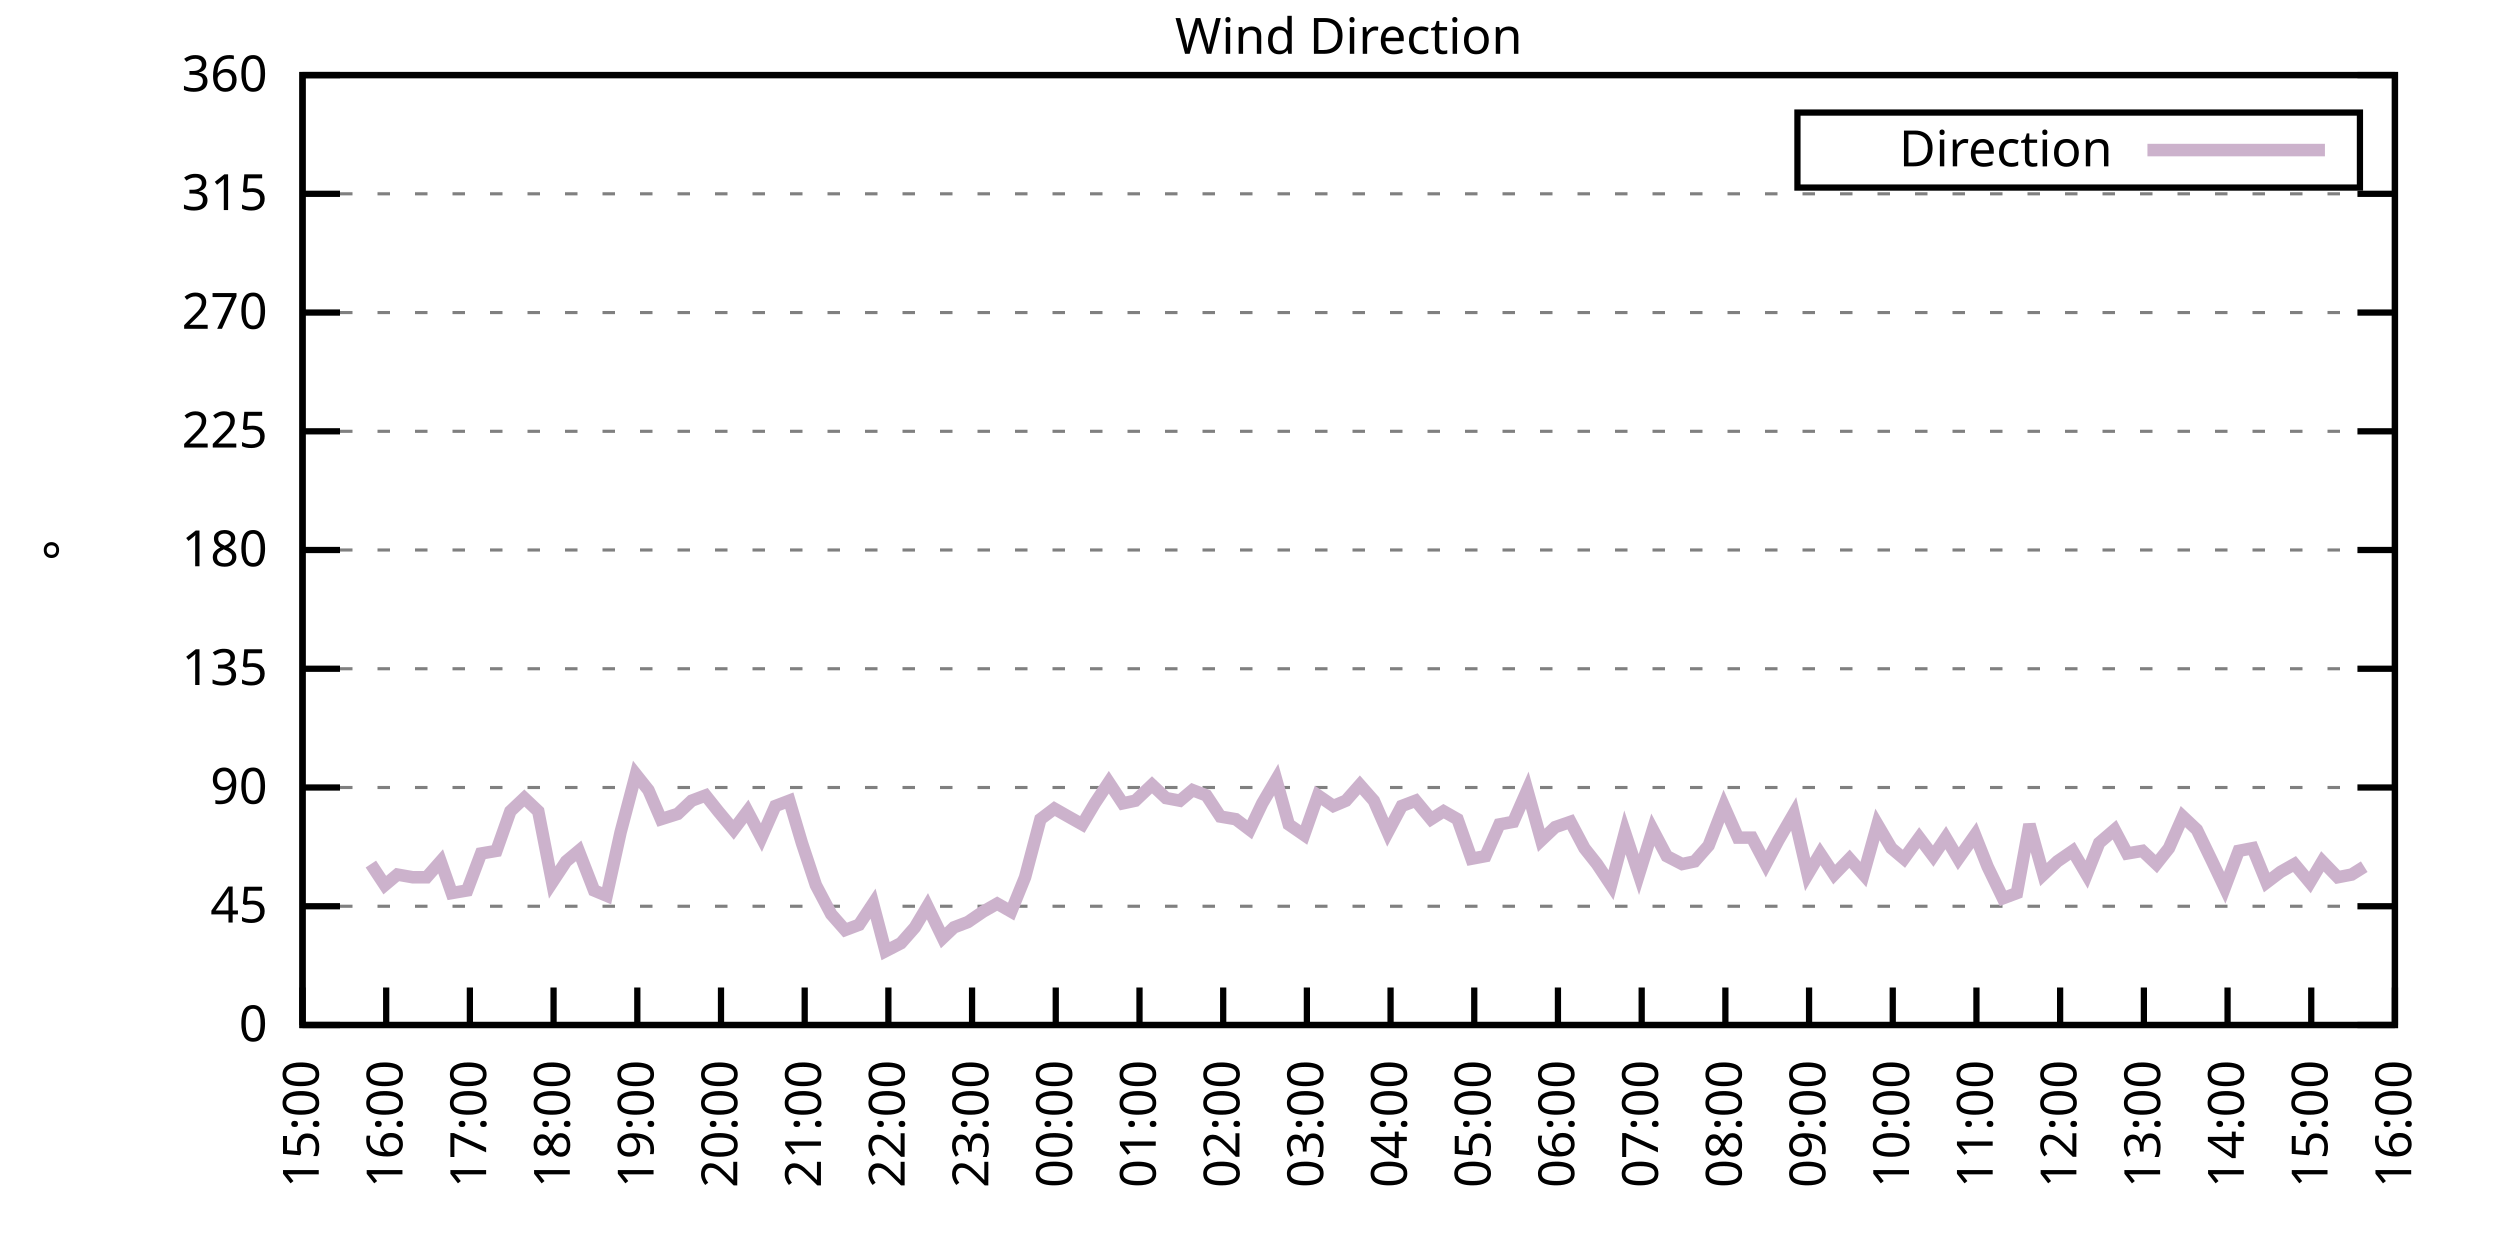
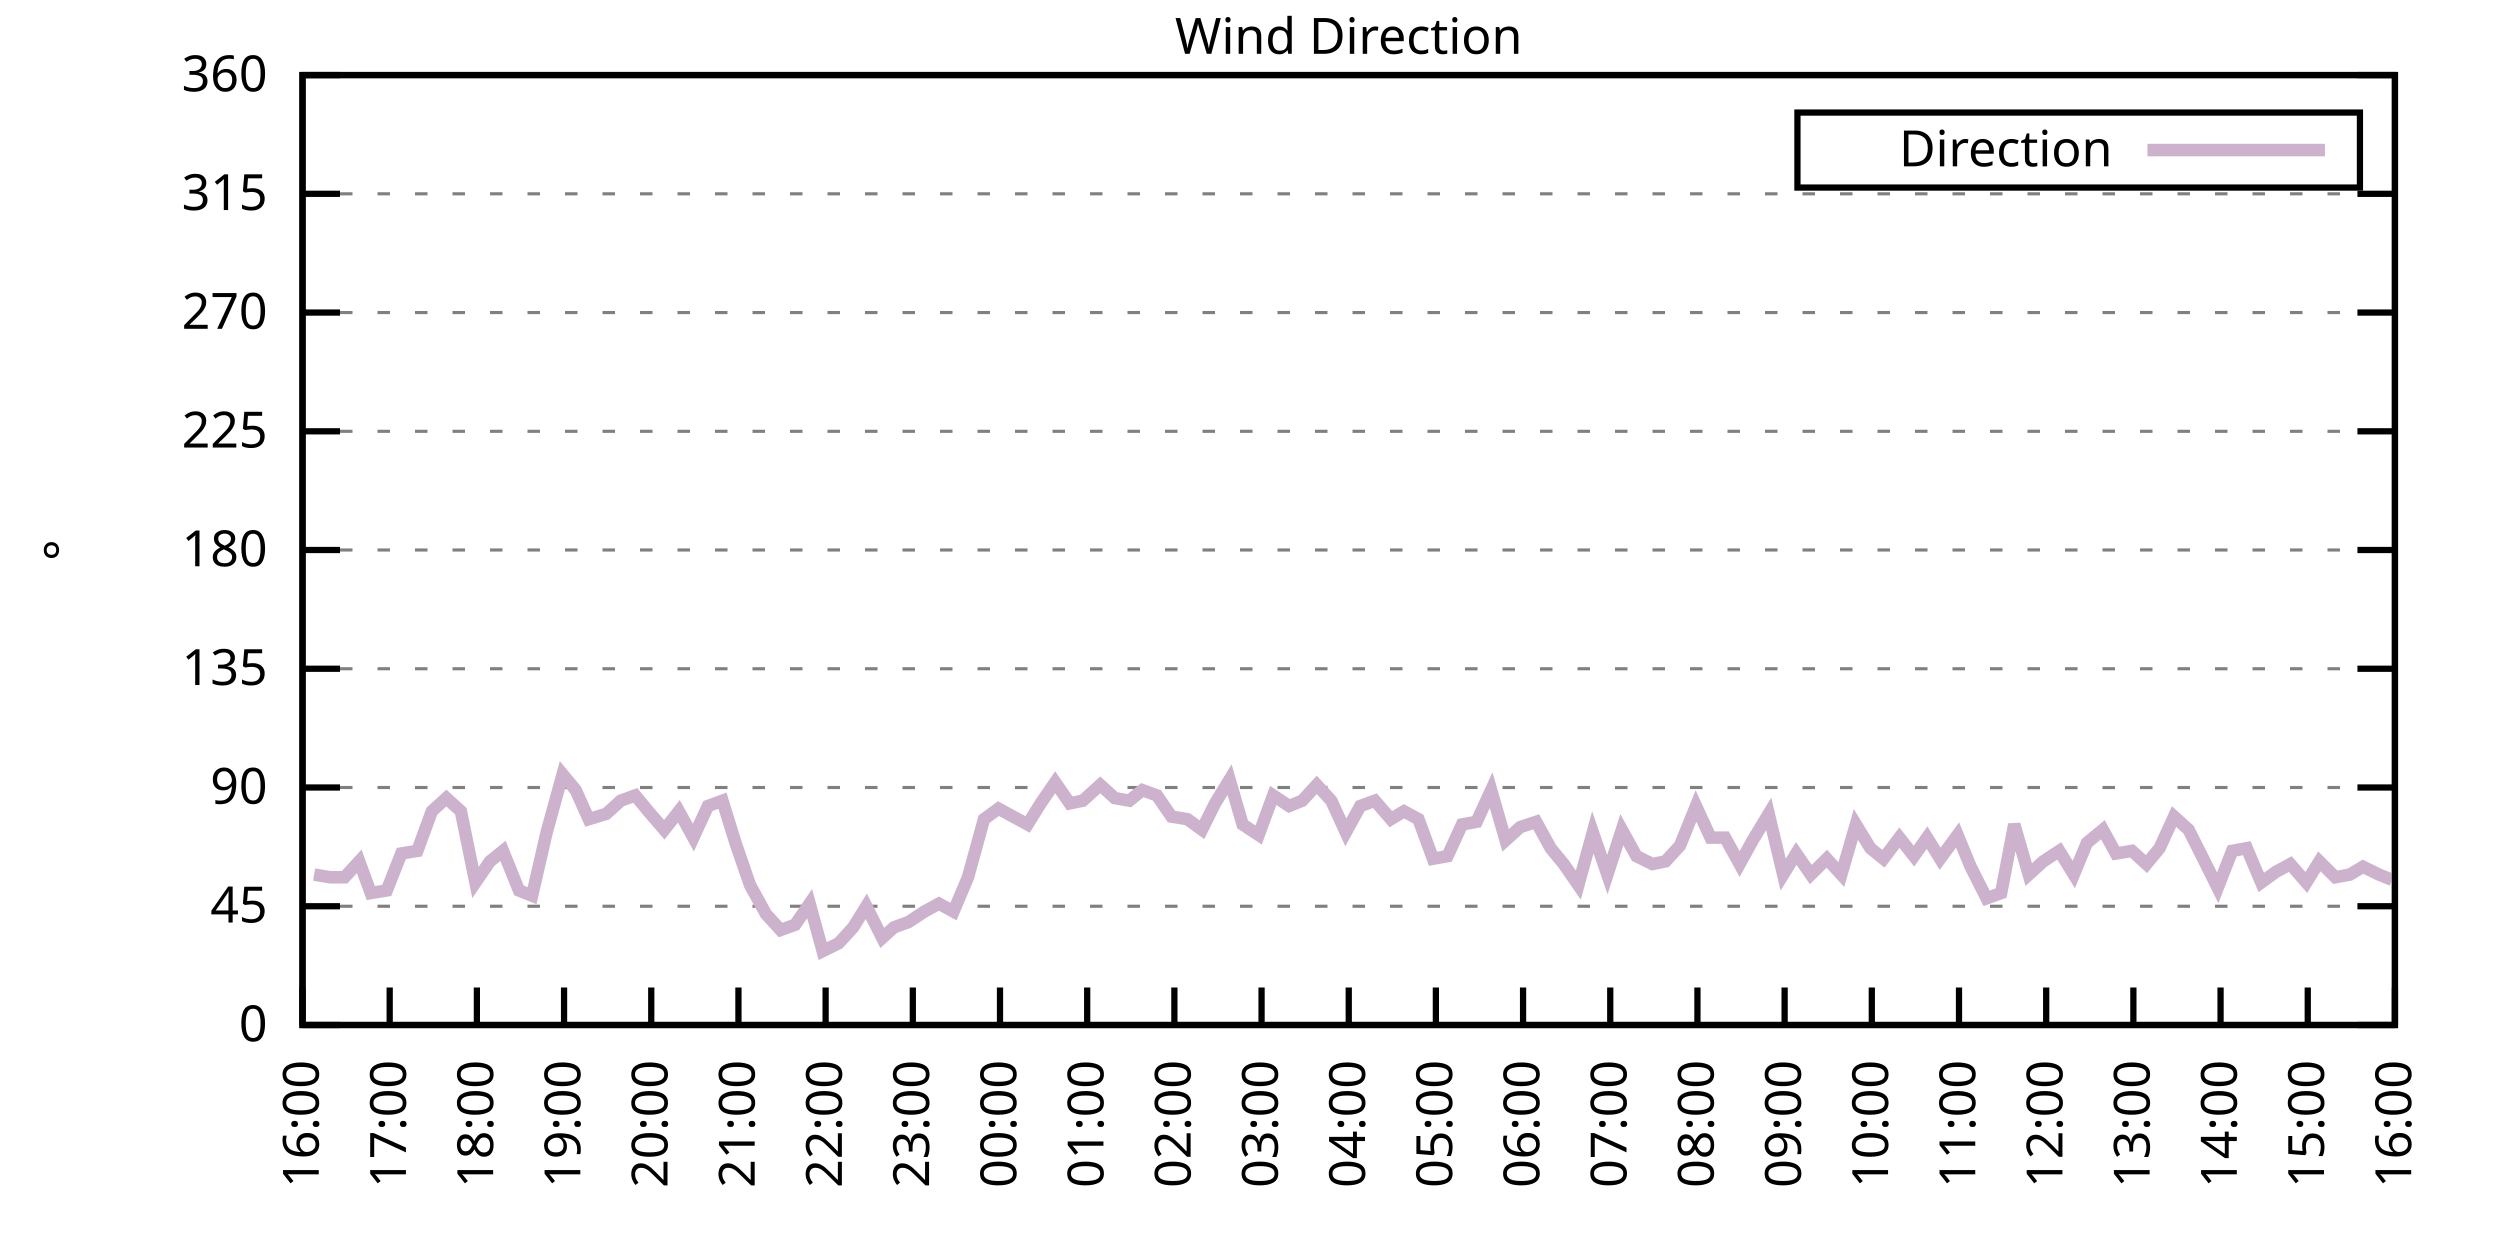
<svg xmlns="http://www.w3.org/2000/svg" xmlns:xlink="http://www.w3.org/1999/xlink" width="400" height="200" viewBox="0 0 400 200">
  <g id="gnuplot_canvas">
    <rect x="0" y="0" width="400" height="200" fill="none" />
    <defs>
      <circle id="gpDot" r="0.5" stroke-width="0.5" stroke="currentColor" />
      <path id="gpPt0" stroke-width="0.333" stroke="currentColor" d="M-1,0 h2 M0,-1 v2" />
      <path id="gpPt1" stroke-width="0.333" stroke="currentColor" d="M-1,-1 L1,1 M1,-1 L-1,1" />
      <path id="gpPt2" stroke-width="0.333" stroke="currentColor" d="M-1,0 L1,0 M0,-1 L0,1 M-1,-1 L1,1 M-1,1 L1,-1" />
      <rect id="gpPt3" stroke-width="0.333" stroke="currentColor" x="-1" y="-1" width="2" height="2" />
      <rect id="gpPt4" stroke-width="0.333" stroke="currentColor" fill="currentColor" x="-1" y="-1" width="2" height="2" />
      <circle id="gpPt5" stroke-width="0.333" stroke="currentColor" cx="0" cy="0" r="1" />
      <use xlink:href="#gpPt5" id="gpPt6" fill="currentColor" stroke="none" />
      <path id="gpPt7" stroke-width="0.333" stroke="currentColor" d="M0,-1.33 L-1.33,0.67 L1.33,0.67 z" />
      <use xlink:href="#gpPt7" id="gpPt8" fill="currentColor" stroke="none" />
      <use xlink:href="#gpPt7" id="gpPt9" stroke="currentColor" transform="rotate(180)" />
      <use xlink:href="#gpPt9" id="gpPt10" fill="currentColor" stroke="none" />
      <use xlink:href="#gpPt3" id="gpPt11" stroke="currentColor" transform="rotate(45)" />
      <use xlink:href="#gpPt11" id="gpPt12" fill="currentColor" stroke="none" />
      <path id="gpPt13" stroke-width="0.333" stroke="currentColor" d="M0,1.330 L1.265,0.411 L0.782,-1.067 L-0.782,-1.076 L-1.265,0.411 z" />
      <use xlink:href="#gpPt13" id="gpPt14" fill="currentColor" stroke="none" />
      <filter id="textbox" filterUnits="objectBoundingBox" x="0" y="0" height="1" width="1">
        <feFlood flood-color="white" flood-opacity="1" result="bgnd" />
        <feComposite in="SourceGraphic" in2="bgnd" operator="atop" />
      </filter>
      <filter id="greybox" filterUnits="objectBoundingBox" x="0" y="0" height="1" width="1">
        <feFlood flood-color="lightgrey" flood-opacity="1" result="grey" />
        <feComposite in="SourceGraphic" in2="grey" operator="atop" />
      </filter>
    </defs>
    <g fill="none" color="white" stroke="currentColor" stroke-width="1.00" stroke-linecap="butt" stroke-linejoin="miter">
</g>
    <g fill="none" color="black" stroke="currentColor" stroke-width="1.00" stroke-linecap="butt" stroke-linejoin="miter">
      <g stroke="none" shape-rendering="crispEdges">
        <polygon fill="rgb(255, 255, 255)" points="48.40,164.00 383.18,164.00 383.18,12.02 48.40,12.02 " />
      </g>
    </g>
    <g fill="none" color="black" stroke="currentColor" stroke-width="1.00" stroke-linecap="butt" stroke-linejoin="miter">
</g>
    <g fill="none" color="black" stroke="black" stroke-width="0.50" stroke-linecap="butt" stroke-linejoin="miter">
</g>
    <g fill="none" color="gray" stroke="currentColor" stroke-width="0.50" stroke-linecap="butt" stroke-linejoin="miter">
      <path stroke="gray" stroke-dasharray="2,4" class="gridline" d="M48.40,164.00 L383.19,164.00  " />
    </g>
    <g fill="none" color="gray" stroke="gray" stroke-width="1.00" stroke-linecap="butt" stroke-linejoin="miter">
</g>
    <g fill="none" color="black" stroke="currentColor" stroke-width="1.00" stroke-linecap="butt" stroke-linejoin="miter">
      <path stroke="black" d="M48.40,164.00 L54.40,164.00 M383.19,164.00 L377.19,164.00  " />
      <g transform="translate(42.80,166.60)" stroke="none" fill="black" font-family="Sans" font-size="8.00" text-anchor="end">
        <text>
          <tspan font-family="Sans"> 0</tspan>
        </text>
      </g>
    </g>
    <g fill="none" color="black" stroke="currentColor" stroke-width="1.00" stroke-linecap="butt" stroke-linejoin="miter">
</g>
    <g fill="none" color="black" stroke="black" stroke-width="0.50" stroke-linecap="butt" stroke-linejoin="miter">
</g>
    <g fill="none" color="gray" stroke="currentColor" stroke-width="0.50" stroke-linecap="butt" stroke-linejoin="miter">
      <path stroke="gray" stroke-dasharray="2,4" class="gridline" d="M48.40,145.00 L383.19,145.00  " />
    </g>
    <g fill="none" color="gray" stroke="gray" stroke-width="1.00" stroke-linecap="butt" stroke-linejoin="miter">
</g>
    <g fill="none" color="black" stroke="currentColor" stroke-width="1.00" stroke-linecap="butt" stroke-linejoin="miter">
      <path stroke="black" d="M48.40,145.00 L54.40,145.00 M383.19,145.00 L377.19,145.00  " />
      <g transform="translate(42.80,147.60)" stroke="none" fill="black" font-family="Sans" font-size="8.00" text-anchor="end">
        <text>
          <tspan font-family="Sans"> 45</tspan>
        </text>
      </g>
    </g>
    <g fill="none" color="black" stroke="currentColor" stroke-width="1.00" stroke-linecap="butt" stroke-linejoin="miter">
</g>
    <g fill="none" color="black" stroke="black" stroke-width="0.50" stroke-linecap="butt" stroke-linejoin="miter">
</g>
    <g fill="none" color="gray" stroke="currentColor" stroke-width="0.50" stroke-linecap="butt" stroke-linejoin="miter">
      <path stroke="gray" stroke-dasharray="2,4" class="gridline" d="M48.40,126.00 L383.19,126.00  " />
    </g>
    <g fill="none" color="gray" stroke="gray" stroke-width="1.00" stroke-linecap="butt" stroke-linejoin="miter">
</g>
    <g fill="none" color="black" stroke="currentColor" stroke-width="1.00" stroke-linecap="butt" stroke-linejoin="miter">
      <path stroke="black" d="M48.40,126.00 L54.40,126.00 M383.19,126.00 L377.19,126.00  " />
      <g transform="translate(42.80,128.60)" stroke="none" fill="black" font-family="Sans" font-size="8.00" text-anchor="end">
        <text>
          <tspan font-family="Sans"> 90</tspan>
        </text>
      </g>
    </g>
    <g fill="none" color="black" stroke="currentColor" stroke-width="1.00" stroke-linecap="butt" stroke-linejoin="miter">
</g>
    <g fill="none" color="black" stroke="black" stroke-width="0.50" stroke-linecap="butt" stroke-linejoin="miter">
</g>
    <g fill="none" color="gray" stroke="currentColor" stroke-width="0.50" stroke-linecap="butt" stroke-linejoin="miter">
      <path stroke="gray" stroke-dasharray="2,4" class="gridline" d="M48.40,107.00 L383.19,107.00  " />
    </g>
    <g fill="none" color="gray" stroke="gray" stroke-width="1.00" stroke-linecap="butt" stroke-linejoin="miter">
</g>
    <g fill="none" color="black" stroke="currentColor" stroke-width="1.00" stroke-linecap="butt" stroke-linejoin="miter">
      <path stroke="black" d="M48.40,107.00 L54.40,107.00 M383.19,107.00 L377.19,107.00  " />
      <g transform="translate(42.80,109.60)" stroke="none" fill="black" font-family="Sans" font-size="8.00" text-anchor="end">
        <text>
          <tspan font-family="Sans"> 135</tspan>
        </text>
      </g>
    </g>
    <g fill="none" color="black" stroke="currentColor" stroke-width="1.00" stroke-linecap="butt" stroke-linejoin="miter">
</g>
    <g fill="none" color="black" stroke="black" stroke-width="0.50" stroke-linecap="butt" stroke-linejoin="miter">
</g>
    <g fill="none" color="gray" stroke="currentColor" stroke-width="0.50" stroke-linecap="butt" stroke-linejoin="miter">
      <path stroke="gray" stroke-dasharray="2,4" class="gridline" d="M48.40,88.00 L383.19,88.00  " />
    </g>
    <g fill="none" color="gray" stroke="gray" stroke-width="1.00" stroke-linecap="butt" stroke-linejoin="miter">
</g>
    <g fill="none" color="black" stroke="currentColor" stroke-width="1.00" stroke-linecap="butt" stroke-linejoin="miter">
      <path stroke="black" d="M48.40,88.00 L54.40,88.00 M383.19,88.00 L377.19,88.00  " />
      <g transform="translate(42.80,90.60)" stroke="none" fill="black" font-family="Sans" font-size="8.00" text-anchor="end">
        <text>
          <tspan font-family="Sans"> 180</tspan>
        </text>
      </g>
    </g>
    <g fill="none" color="black" stroke="currentColor" stroke-width="1.00" stroke-linecap="butt" stroke-linejoin="miter">
</g>
    <g fill="none" color="black" stroke="black" stroke-width="0.50" stroke-linecap="butt" stroke-linejoin="miter">
</g>
    <g fill="none" color="gray" stroke="currentColor" stroke-width="0.50" stroke-linecap="butt" stroke-linejoin="miter">
      <path stroke="gray" stroke-dasharray="2,4" class="gridline" d="M48.40,69.01 L383.19,69.01  " />
    </g>
    <g fill="none" color="gray" stroke="gray" stroke-width="1.00" stroke-linecap="butt" stroke-linejoin="miter">
</g>
    <g fill="none" color="black" stroke="currentColor" stroke-width="1.00" stroke-linecap="butt" stroke-linejoin="miter">
      <path stroke="black" d="M48.40,69.01 L54.40,69.01 M383.19,69.01 L377.19,69.01  " />
      <g transform="translate(42.80,71.61)" stroke="none" fill="black" font-family="Sans" font-size="8.00" text-anchor="end">
        <text>
          <tspan font-family="Sans"> 225</tspan>
        </text>
      </g>
    </g>
    <g fill="none" color="black" stroke="currentColor" stroke-width="1.00" stroke-linecap="butt" stroke-linejoin="miter">
</g>
    <g fill="none" color="black" stroke="black" stroke-width="0.50" stroke-linecap="butt" stroke-linejoin="miter">
</g>
    <g fill="none" color="gray" stroke="currentColor" stroke-width="0.50" stroke-linecap="butt" stroke-linejoin="miter">
      <path stroke="gray" stroke-dasharray="2,4" class="gridline" d="M48.40,50.01 L383.19,50.01  " />
    </g>
    <g fill="none" color="gray" stroke="gray" stroke-width="1.00" stroke-linecap="butt" stroke-linejoin="miter">
</g>
    <g fill="none" color="black" stroke="currentColor" stroke-width="1.00" stroke-linecap="butt" stroke-linejoin="miter">
      <path stroke="black" d="M48.40,50.01 L54.40,50.01 M383.19,50.01 L377.19,50.01  " />
      <g transform="translate(42.80,52.61)" stroke="none" fill="black" font-family="Sans" font-size="8.00" text-anchor="end">
        <text>
          <tspan font-family="Sans"> 270</tspan>
        </text>
      </g>
    </g>
    <g fill="none" color="black" stroke="currentColor" stroke-width="1.00" stroke-linecap="butt" stroke-linejoin="miter">
</g>
    <g fill="none" color="black" stroke="black" stroke-width="0.50" stroke-linecap="butt" stroke-linejoin="miter">
</g>
    <g fill="none" color="gray" stroke="currentColor" stroke-width="0.50" stroke-linecap="butt" stroke-linejoin="miter">
      <path stroke="gray" stroke-dasharray="2,4" class="gridline" d="M48.40,31.01 L383.19,31.01  " />
    </g>
    <g fill="none" color="gray" stroke="gray" stroke-width="1.00" stroke-linecap="butt" stroke-linejoin="miter">
</g>
    <g fill="none" color="black" stroke="currentColor" stroke-width="1.00" stroke-linecap="butt" stroke-linejoin="miter">
      <path stroke="black" d="M48.40,31.01 L54.40,31.01 M383.19,31.01 L377.19,31.01  " />
      <g transform="translate(42.80,33.61)" stroke="none" fill="black" font-family="Sans" font-size="8.00" text-anchor="end">
        <text>
          <tspan font-family="Sans"> 315</tspan>
        </text>
      </g>
    </g>
    <g fill="none" color="black" stroke="currentColor" stroke-width="1.00" stroke-linecap="butt" stroke-linejoin="miter">
</g>
    <g fill="none" color="black" stroke="black" stroke-width="0.50" stroke-linecap="butt" stroke-linejoin="miter">
</g>
    <g fill="none" color="gray" stroke="currentColor" stroke-width="0.50" stroke-linecap="butt" stroke-linejoin="miter">
      <path stroke="gray" stroke-dasharray="2,4" class="gridline" d="M48.40,12.01 L383.19,12.01  " />
    </g>
    <g fill="none" color="gray" stroke="gray" stroke-width="1.00" stroke-linecap="butt" stroke-linejoin="miter">
</g>
    <g fill="none" color="black" stroke="currentColor" stroke-width="1.00" stroke-linecap="butt" stroke-linejoin="miter">
      <path stroke="black" d="M48.40,12.01 L54.40,12.01 M383.19,12.01 L377.19,12.01  " />
      <g transform="translate(42.80,14.61)" stroke="none" fill="black" font-family="Sans" font-size="8.00" text-anchor="end">
        <text>
          <tspan font-family="Sans"> 360</tspan>
        </text>
      </g>
    </g>
    <g fill="none" color="black" stroke="currentColor" stroke-width="1.00" stroke-linecap="butt" stroke-linejoin="miter">
      <path stroke="black" d="M48.40,164.00 L48.40,158.00  " />
      <g transform="translate(51.00,169.60) rotate(270.00)" stroke="none" fill="black" font-family="Sans" font-size="8.00" text-anchor="end">
        <text>
-           <tspan font-family="Sans">15:00</tspan>
-         </text>
-       </g>
-     </g>
-     <g fill="none" color="black" stroke="currentColor" stroke-width="1.00" stroke-linecap="butt" stroke-linejoin="miter">
-       <path stroke="black" d="M61.79,164.00 L61.79,158.00  " />
-       <g transform="translate(64.39,169.60) rotate(270.00)" stroke="none" fill="black" font-family="Sans" font-size="8.00" text-anchor="end">
-         <text>
          <tspan font-family="Sans">16:00</tspan>
        </text>
      </g>
    </g>
    <g fill="none" color="black" stroke="currentColor" stroke-width="1.00" stroke-linecap="butt" stroke-linejoin="miter">
-       <path stroke="black" d="M75.18,164.00 L75.18,158.00  " />
-       <g transform="translate(77.78,169.60) rotate(270.00)" stroke="none" fill="black" font-family="Sans" font-size="8.00" text-anchor="end">
+       <path stroke="black" d="M62.35,164.00 L62.35,158.00  " />
+       <g transform="translate(64.95,169.60) rotate(270.00)" stroke="none" fill="black" font-family="Sans" font-size="8.00" text-anchor="end">
        <text>
          <tspan font-family="Sans">17:00</tspan>
        </text>
      </g>
    </g>
    <g fill="none" color="black" stroke="currentColor" stroke-width="1.00" stroke-linecap="butt" stroke-linejoin="miter">
-       <path stroke="black" d="M88.57,164.00 L88.57,158.00  " />
-       <g transform="translate(91.17,169.60) rotate(270.00)" stroke="none" fill="black" font-family="Sans" font-size="8.00" text-anchor="end">
+       <path stroke="black" d="M76.30,164.00 L76.30,158.00  " />
+       <g transform="translate(78.90,169.60) rotate(270.00)" stroke="none" fill="black" font-family="Sans" font-size="8.00" text-anchor="end">
        <text>
          <tspan font-family="Sans">18:00</tspan>
        </text>
      </g>
    </g>
    <g fill="none" color="black" stroke="currentColor" stroke-width="1.00" stroke-linecap="butt" stroke-linejoin="miter">
-       <path stroke="black" d="M101.97,164.00 L101.97,158.00  " />
-       <g transform="translate(104.57,169.60) rotate(270.00)" stroke="none" fill="black" font-family="Sans" font-size="8.00" text-anchor="end">
+       <path stroke="black" d="M90.25,164.00 L90.25,158.00  " />
+       <g transform="translate(92.85,169.60) rotate(270.00)" stroke="none" fill="black" font-family="Sans" font-size="8.00" text-anchor="end">
        <text>
          <tspan font-family="Sans">19:00</tspan>
        </text>
      </g>
    </g>
    <g fill="none" color="black" stroke="currentColor" stroke-width="1.00" stroke-linecap="butt" stroke-linejoin="miter">
-       <path stroke="black" d="M115.36,164.00 L115.36,158.00  " />
-       <g transform="translate(117.96,169.60) rotate(270.00)" stroke="none" fill="black" font-family="Sans" font-size="8.00" text-anchor="end">
+       <path stroke="black" d="M104.20,164.00 L104.20,158.00  " />
+       <g transform="translate(106.80,169.60) rotate(270.00)" stroke="none" fill="black" font-family="Sans" font-size="8.00" text-anchor="end">
        <text>
          <tspan font-family="Sans">20:00</tspan>
        </text>
      </g>
    </g>
    <g fill="none" color="black" stroke="currentColor" stroke-width="1.00" stroke-linecap="butt" stroke-linejoin="miter">
-       <path stroke="black" d="M128.75,164.00 L128.75,158.00  " />
-       <g transform="translate(131.35,169.60) rotate(270.00)" stroke="none" fill="black" font-family="Sans" font-size="8.00" text-anchor="end">
+       <path stroke="black" d="M118.15,164.00 L118.15,158.00  " />
+       <g transform="translate(120.75,169.60) rotate(270.00)" stroke="none" fill="black" font-family="Sans" font-size="8.00" text-anchor="end">
        <text>
          <tspan font-family="Sans">21:00</tspan>
        </text>
      </g>
    </g>
    <g fill="none" color="black" stroke="currentColor" stroke-width="1.00" stroke-linecap="butt" stroke-linejoin="miter">
-       <path stroke="black" d="M142.14,164.00 L142.14,158.00  " />
-       <g transform="translate(144.74,169.60) rotate(270.00)" stroke="none" fill="black" font-family="Sans" font-size="8.00" text-anchor="end">
+       <path stroke="black" d="M132.10,164.00 L132.10,158.00  " />
+       <g transform="translate(134.70,169.60) rotate(270.00)" stroke="none" fill="black" font-family="Sans" font-size="8.00" text-anchor="end">
        <text>
          <tspan font-family="Sans">22:00</tspan>
        </text>
      </g>
    </g>
    <g fill="none" color="black" stroke="currentColor" stroke-width="1.00" stroke-linecap="butt" stroke-linejoin="miter">
-       <path stroke="black" d="M155.53,164.00 L155.53,158.00  " />
-       <g transform="translate(158.13,169.60) rotate(270.00)" stroke="none" fill="black" font-family="Sans" font-size="8.00" text-anchor="end">
+       <path stroke="black" d="M146.05,164.00 L146.05,158.00  " />
+       <g transform="translate(148.65,169.60) rotate(270.00)" stroke="none" fill="black" font-family="Sans" font-size="8.00" text-anchor="end">
        <text>
          <tspan font-family="Sans">23:00</tspan>
        </text>
      </g>
    </g>
    <g fill="none" color="black" stroke="currentColor" stroke-width="1.00" stroke-linecap="butt" stroke-linejoin="miter">
-       <path stroke="black" d="M168.92,164.00 L168.92,158.00  " />
-       <g transform="translate(171.52,169.60) rotate(270.00)" stroke="none" fill="black" font-family="Sans" font-size="8.00" text-anchor="end">
+       <path stroke="black" d="M160.00,164.00 L160.00,158.00  " />
+       <g transform="translate(162.60,169.60) rotate(270.00)" stroke="none" fill="black" font-family="Sans" font-size="8.00" text-anchor="end">
        <text>
          <tspan font-family="Sans">00:00</tspan>
        </text>
      </g>
    </g>
    <g fill="none" color="black" stroke="currentColor" stroke-width="1.00" stroke-linecap="butt" stroke-linejoin="miter">
-       <path stroke="black" d="M182.32,164.00 L182.32,158.00  " />
-       <g transform="translate(184.92,169.60) rotate(270.00)" stroke="none" fill="black" font-family="Sans" font-size="8.00" text-anchor="end">
+       <path stroke="black" d="M173.95,164.00 L173.95,158.00  " />
+       <g transform="translate(176.55,169.60) rotate(270.00)" stroke="none" fill="black" font-family="Sans" font-size="8.00" text-anchor="end">
        <text>
          <tspan font-family="Sans">01:00</tspan>
        </text>
      </g>
    </g>
    <g fill="none" color="black" stroke="currentColor" stroke-width="1.00" stroke-linecap="butt" stroke-linejoin="miter">
-       <path stroke="black" d="M195.71,164.00 L195.71,158.00  " />
-       <g transform="translate(198.31,169.60) rotate(270.00)" stroke="none" fill="black" font-family="Sans" font-size="8.00" text-anchor="end">
+       <path stroke="black" d="M187.90,164.00 L187.90,158.00  " />
+       <g transform="translate(190.50,169.60) rotate(270.00)" stroke="none" fill="black" font-family="Sans" font-size="8.00" text-anchor="end">
        <text>
          <tspan font-family="Sans">02:00</tspan>
        </text>
      </g>
    </g>
    <g fill="none" color="black" stroke="currentColor" stroke-width="1.00" stroke-linecap="butt" stroke-linejoin="miter">
-       <path stroke="black" d="M209.10,164.00 L209.10,158.00  " />
-       <g transform="translate(211.70,169.60) rotate(270.00)" stroke="none" fill="black" font-family="Sans" font-size="8.00" text-anchor="end">
+       <path stroke="black" d="M201.85,164.00 L201.85,158.00  " />
+       <g transform="translate(204.45,169.60) rotate(270.00)" stroke="none" fill="black" font-family="Sans" font-size="8.00" text-anchor="end">
        <text>
          <tspan font-family="Sans">03:00</tspan>
        </text>
      </g>
    </g>
    <g fill="none" color="black" stroke="currentColor" stroke-width="1.00" stroke-linecap="butt" stroke-linejoin="miter">
-       <path stroke="black" d="M222.49,164.00 L222.49,158.00  " />
-       <g transform="translate(225.09,169.60) rotate(270.00)" stroke="none" fill="black" font-family="Sans" font-size="8.00" text-anchor="end">
+       <path stroke="black" d="M215.80,164.00 L215.80,158.00  " />
+       <g transform="translate(218.40,169.60) rotate(270.00)" stroke="none" fill="black" font-family="Sans" font-size="8.00" text-anchor="end">
        <text>
          <tspan font-family="Sans">04:00</tspan>
        </text>
      </g>
    </g>
    <g fill="none" color="black" stroke="currentColor" stroke-width="1.00" stroke-linecap="butt" stroke-linejoin="miter">
-       <path stroke="black" d="M235.88,164.00 L235.88,158.00  " />
-       <g transform="translate(238.48,169.60) rotate(270.00)" stroke="none" fill="black" font-family="Sans" font-size="8.00" text-anchor="end">
+       <path stroke="black" d="M229.74,164.00 L229.74,158.00  " />
+       <g transform="translate(232.34,169.60) rotate(270.00)" stroke="none" fill="black" font-family="Sans" font-size="8.00" text-anchor="end">
        <text>
          <tspan font-family="Sans">05:00</tspan>
        </text>
      </g>
    </g>
    <g fill="none" color="black" stroke="currentColor" stroke-width="1.00" stroke-linecap="butt" stroke-linejoin="miter">
-       <path stroke="black" d="M249.27,164.00 L249.27,158.00  " />
-       <g transform="translate(251.87,169.60) rotate(270.00)" stroke="none" fill="black" font-family="Sans" font-size="8.00" text-anchor="end">
+       <path stroke="black" d="M243.69,164.00 L243.69,158.00  " />
+       <g transform="translate(246.29,169.60) rotate(270.00)" stroke="none" fill="black" font-family="Sans" font-size="8.00" text-anchor="end">
        <text>
          <tspan font-family="Sans">06:00</tspan>
        </text>
      </g>
    </g>
    <g fill="none" color="black" stroke="currentColor" stroke-width="1.00" stroke-linecap="butt" stroke-linejoin="miter">
-       <path stroke="black" d="M262.67,164.00 L262.67,158.00  " />
-       <g transform="translate(265.27,169.60) rotate(270.00)" stroke="none" fill="black" font-family="Sans" font-size="8.00" text-anchor="end">
+       <path stroke="black" d="M257.64,164.00 L257.64,158.00  " />
+       <g transform="translate(260.24,169.60) rotate(270.00)" stroke="none" fill="black" font-family="Sans" font-size="8.00" text-anchor="end">
        <text>
          <tspan font-family="Sans">07:00</tspan>
        </text>
      </g>
    </g>
    <g fill="none" color="black" stroke="currentColor" stroke-width="1.00" stroke-linecap="butt" stroke-linejoin="miter">
-       <path stroke="black" d="M276.06,164.00 L276.06,158.00  " />
-       <g transform="translate(278.66,169.60) rotate(270.00)" stroke="none" fill="black" font-family="Sans" font-size="8.00" text-anchor="end">
+       <path stroke="black" d="M271.59,164.00 L271.59,158.00  " />
+       <g transform="translate(274.19,169.60) rotate(270.00)" stroke="none" fill="black" font-family="Sans" font-size="8.00" text-anchor="end">
        <text>
          <tspan font-family="Sans">08:00</tspan>
        </text>
      </g>
    </g>
    <g fill="none" color="black" stroke="currentColor" stroke-width="1.00" stroke-linecap="butt" stroke-linejoin="miter">
-       <path stroke="black" d="M289.45,164.00 L289.45,158.00  " />
-       <g transform="translate(292.05,169.60) rotate(270.00)" stroke="none" fill="black" font-family="Sans" font-size="8.00" text-anchor="end">
+       <path stroke="black" d="M285.54,164.00 L285.54,158.00  " />
+       <g transform="translate(288.14,169.60) rotate(270.00)" stroke="none" fill="black" font-family="Sans" font-size="8.00" text-anchor="end">
        <text>
          <tspan font-family="Sans">09:00</tspan>
        </text>
      </g>
    </g>
    <g fill="none" color="black" stroke="currentColor" stroke-width="1.00" stroke-linecap="butt" stroke-linejoin="miter">
-       <path stroke="black" d="M302.84,164.00 L302.84,158.00  " />
-       <g transform="translate(305.44,169.60) rotate(270.00)" stroke="none" fill="black" font-family="Sans" font-size="8.00" text-anchor="end">
+       <path stroke="black" d="M299.49,164.00 L299.49,158.00  " />
+       <g transform="translate(302.09,169.60) rotate(270.00)" stroke="none" fill="black" font-family="Sans" font-size="8.00" text-anchor="end">
        <text>
          <tspan font-family="Sans">10:00</tspan>
        </text>
      </g>
    </g>
    <g fill="none" color="black" stroke="currentColor" stroke-width="1.00" stroke-linecap="butt" stroke-linejoin="miter">
-       <path stroke="black" d="M316.23,164.00 L316.23,158.00  " />
-       <g transform="translate(318.83,169.60) rotate(270.00)" stroke="none" fill="black" font-family="Sans" font-size="8.00" text-anchor="end">
+       <path stroke="black" d="M313.44,164.00 L313.44,158.00  " />
+       <g transform="translate(316.04,169.60) rotate(270.00)" stroke="none" fill="black" font-family="Sans" font-size="8.00" text-anchor="end">
        <text>
          <tspan font-family="Sans">11:00</tspan>
        </text>
      </g>
    </g>
    <g fill="none" color="black" stroke="currentColor" stroke-width="1.00" stroke-linecap="butt" stroke-linejoin="miter">
-       <path stroke="black" d="M329.62,164.00 L329.62,158.00  " />
-       <g transform="translate(332.22,169.60) rotate(270.00)" stroke="none" fill="black" font-family="Sans" font-size="8.00" text-anchor="end">
+       <path stroke="black" d="M327.39,164.00 L327.39,158.00  " />
+       <g transform="translate(329.99,169.60) rotate(270.00)" stroke="none" fill="black" font-family="Sans" font-size="8.00" text-anchor="end">
        <text>
          <tspan font-family="Sans">12:00</tspan>
        </text>
      </g>
    </g>
    <g fill="none" color="black" stroke="currentColor" stroke-width="1.00" stroke-linecap="butt" stroke-linejoin="miter">
-       <path stroke="black" d="M343.02,164.00 L343.02,158.00  " />
-       <g transform="translate(345.62,169.60) rotate(270.00)" stroke="none" fill="black" font-family="Sans" font-size="8.00" text-anchor="end">
+       <path stroke="black" d="M341.34,164.00 L341.34,158.00  " />
+       <g transform="translate(343.94,169.60) rotate(270.00)" stroke="none" fill="black" font-family="Sans" font-size="8.00" text-anchor="end">
        <text>
          <tspan font-family="Sans">13:00</tspan>
        </text>
      </g>
    </g>
    <g fill="none" color="black" stroke="currentColor" stroke-width="1.00" stroke-linecap="butt" stroke-linejoin="miter">
-       <path stroke="black" d="M356.41,164.00 L356.41,158.00  " />
-       <g transform="translate(359.01,169.60) rotate(270.00)" stroke="none" fill="black" font-family="Sans" font-size="8.00" text-anchor="end">
+       <path stroke="black" d="M355.29,164.00 L355.29,158.00  " />
+       <g transform="translate(357.89,169.60) rotate(270.00)" stroke="none" fill="black" font-family="Sans" font-size="8.00" text-anchor="end">
        <text>
          <tspan font-family="Sans">14:00</tspan>
        </text>
      </g>
    </g>
    <g fill="none" color="black" stroke="currentColor" stroke-width="1.00" stroke-linecap="butt" stroke-linejoin="miter">
-       <path stroke="black" d="M369.80,164.00 L369.80,158.00  " />
-       <g transform="translate(372.40,169.60) rotate(270.00)" stroke="none" fill="black" font-family="Sans" font-size="8.00" text-anchor="end">
+       <path stroke="black" d="M369.24,164.00 L369.24,158.00  " />
+       <g transform="translate(371.84,169.60) rotate(270.00)" stroke="none" fill="black" font-family="Sans" font-size="8.00" text-anchor="end">
        <text>
          <tspan font-family="Sans">15:00</tspan>
        </text>
      </g>
    </g>
    <g fill="none" color="black" stroke="currentColor" stroke-width="1.00" stroke-linecap="butt" stroke-linejoin="miter">
      <path stroke="black" d="M383.19,164.00 L383.19,158.00  " />
      <g transform="translate(385.79,169.60) rotate(270.00)" stroke="none" fill="black" font-family="Sans" font-size="8.00" text-anchor="end">
        <text>
          <tspan font-family="Sans">16:00</tspan>
        </text>
      </g>
    </g>
    <g fill="none" color="black" stroke="currentColor" stroke-width="1.00" stroke-linecap="butt" stroke-linejoin="miter">
</g>
    <g fill="none" color="black" stroke="currentColor" stroke-width="1.00" stroke-linecap="butt" stroke-linejoin="miter">
      <path stroke="black" d="M48.40,12.01 L48.40,164.00 L383.19,164.00 L383.19,12.01 L48.40,12.01 Z  " />
    </g>
    <g fill="none" color="black" stroke="currentColor" stroke-width="1.00" stroke-linecap="butt" stroke-linejoin="miter">
</g>
    <g fill="none" color="black" stroke="currentColor" stroke-width="1.00" stroke-linecap="butt" stroke-linejoin="miter">
      <path stroke="black" d="M287.59,30.01 L287.59,18.01 L377.59,18.01 L377.59,30.01 L287.59,30.01 Z  " />
    </g>
    <g id="Wind_direction_plot_1">
      <g fill="none" color="white" stroke="black" stroke-width="2.00" stroke-linecap="butt" stroke-linejoin="miter">
</g>
      <g fill="none" color="black" stroke="currentColor" stroke-width="2.00" stroke-linecap="butt" stroke-linejoin="miter">
        <g transform="translate(337.99,26.61)" stroke="none" fill="black" font-family="Sans" font-size="8.00" text-anchor="end">
          <text>
            <tspan font-family="Sans">Direction</tspan>
          </text>
        </g>
      </g>
      <g fill="none" color="black" stroke="currentColor" stroke-width="2.00" stroke-linecap="butt" stroke-linejoin="miter">
-         <path stroke="rgb(204, 178, 204)" d="M343.59,24.01 L371.99,24.01 M59.34,138.25 L61.57,141.62 L63.58,139.93 L66.03,140.36 L68.26,140.36 L70.50,137.82   L72.28,142.89 L74.74,142.47 L76.97,136.56 L79.42,136.14 L81.66,129.80 L83.89,127.69 L86.12,129.80 L88.35,141.20   L90.58,137.82 L92.59,136.14 L95.05,142.47 L97.06,143.31 L99.29,133.18 L101.74,123.89 L103.75,126.42 L105.76,131.07   L108.44,130.22 L110.67,128.11 L112.90,127.27 L114.91,129.80 L117.37,132.76 L119.60,129.80 L121.83,134.02 L124.06,128.96   L126.29,128.11 L128.30,134.87 L130.54,141.62 L132.99,146.27 L135.22,148.80 L137.45,147.96 L139.69,144.58 L141.69,152.18   L144.15,150.91 L146.38,148.38 L148.39,145.00 L150.85,150.07 L152.63,148.38 L154.86,147.53 L157.32,145.85 L159.55,144.58   L161.78,145.85 L164.01,140.36 L166.47,131.07 L168.70,129.38 L170.93,130.65 L173.17,131.91 L175.17,128.54 L177.41,125.16   L179.64,128.54 L181.65,128.11 L184.32,125.58 L186.56,127.69 L188.79,128.11 L190.80,126.42 L193.03,127.27 L195.26,130.65   L197.72,131.07 L199.95,132.76 L201.96,128.54 L204.19,124.74 L206.20,131.91 L208.65,133.60 L210.88,127.27 L213.34,128.96   L215.35,128.11 L217.58,125.58 L219.81,128.11 L222.04,133.18 L224.28,128.96 L226.51,128.11 L228.96,131.07 L230.97,129.80   L233.20,131.07 L235.44,137.40 L237.67,136.98 L239.90,131.91 L242.13,131.49 L244.36,126.42 L246.60,134.45 L248.83,132.34   L251.28,131.49 L253.51,135.71 L255.52,138.25 L257.76,141.62 L259.99,133.18 L262.22,139.93 L264.45,132.76 L266.68,136.98   L269.14,138.25 L271.15,137.82 L273.38,135.29 L275.83,128.96 L278.07,134.02 L280.30,134.02 L282.53,138.25 L284.54,134.45   L286.99,130.22 L289.23,139.93 L291.23,136.56 L293.47,139.93 L295.92,137.40 L298.15,139.93 L300.39,131.91 L302.62,135.71   L304.63,137.40 L307.08,134.02 L309.31,136.98 L311.32,134.02 L313.33,137.40 L316.01,133.60 L318.02,138.67 L320.47,143.73   L322.70,142.89 L324.71,131.91 L326.95,139.93 L329.18,137.82 L331.63,136.14 L333.86,139.93 L335.87,134.87 L338.33,132.76   L340.34,136.56 L342.79,136.14 L345.02,138.25 L347.03,135.71 L349.26,130.65 L351.50,132.76 L353.95,137.82 L355.96,142.05   L358.19,136.14 L360.42,135.71 L362.66,141.20 L364.89,139.51 L367.12,138.25 L369.58,141.20 L371.58,137.82 L374.04,140.36   L376.27,139.93 L378.28,138.67  " />
+         <path stroke="rgb(204, 178, 204)" d="M343.59,24.01 L371.99,24.01 M50.26,139.93 L52.82,140.36 L55.14,140.36 L57.47,137.82 L59.33,142.89 L61.88,142.47   L64.21,136.56 L66.77,136.14 L69.09,129.80 L71.42,127.69 L73.74,129.80 L76.07,141.20 L78.39,137.82 L80.48,136.14   L83.04,142.47 L85.13,143.31 L87.46,133.18 L90.02,123.89 L92.11,126.42 L94.20,131.07 L96.99,130.22 L99.32,128.11   L101.64,127.27 L103.73,129.80 L106.29,132.76 L108.62,129.80 L110.94,134.02 L113.27,128.96 L115.59,128.11 L117.68,134.87   L120.01,141.62 L122.57,146.27 L124.89,148.80 L127.22,147.96 L129.54,144.58 L131.63,152.18 L134.19,150.91 L136.51,148.38   L138.61,145.00 L141.16,150.07 L143.02,148.38 L145.35,147.53 L147.91,145.85 L150.23,144.58 L152.56,145.85 L154.88,140.36   L157.44,131.07 L159.76,129.38 L162.09,130.65 L164.41,131.91 L166.51,128.54 L168.83,125.16 L171.16,128.54 L173.25,128.11   L176.04,125.58 L178.36,127.69 L180.69,128.11 L182.78,126.42 L185.11,127.27 L187.43,130.65 L189.99,131.07 L192.31,132.76   L194.41,128.54 L196.73,124.74 L198.82,131.91 L201.38,133.60 L203.71,127.27 L206.26,128.96 L208.36,128.11 L210.68,125.58   L213.01,128.11 L215.33,133.18 L217.65,128.96 L219.98,128.11 L222.54,131.07 L224.63,129.80 L226.95,131.07 L229.28,137.40   L231.60,136.98 L233.93,131.91 L236.25,131.49 L238.58,126.42 L240.90,134.45 L243.23,132.34 L245.79,131.49 L248.11,135.71   L250.20,138.25 L252.53,141.62 L254.85,133.18 L257.18,139.93 L259.50,132.76 L261.83,136.98 L264.39,138.25 L266.48,137.82   L268.80,135.29 L271.36,128.96 L273.69,134.02 L276.01,134.02 L278.34,138.25 L280.43,134.45 L282.99,130.22 L285.31,139.93   L287.40,136.56 L289.73,139.93 L292.29,137.40 L294.61,139.93 L296.94,131.91 L299.26,135.71 L301.35,137.40 L303.91,134.02   L306.23,136.98 L308.33,134.02 L310.42,137.40 L313.21,133.60 L315.30,138.67 L317.86,143.73 L320.18,142.89 L322.28,131.91   L324.60,139.93 L326.93,137.82 L329.48,136.14 L331.81,139.93 L333.90,134.87 L336.46,132.76 L338.55,136.56 L341.11,136.14   L343.43,138.25 L345.53,135.71 L347.85,130.65 L350.18,132.76 L352.73,137.82 L354.83,142.05 L357.15,136.14 L359.48,135.71   L361.80,141.20 L364.13,139.51 L366.45,138.25 L369.01,141.20 L371.10,137.82 L373.66,140.36 L375.98,139.93 L378.08,138.67   L380.63,139.93 L382.73,140.78  " />
      </g>
    </g>
    <g fill="none" color="black" stroke="currentColor" stroke-width="2.00" stroke-linecap="butt" stroke-linejoin="miter">
</g>
    <g fill="none" color="black" stroke="black" stroke-width="1.00" stroke-linecap="butt" stroke-linejoin="miter">
</g>
    <g fill="none" color="black" stroke="currentColor" stroke-width="1.00" stroke-linecap="butt" stroke-linejoin="miter">
      <path stroke="black" d="M48.40,12.01 L48.40,164.00 L383.19,164.00 L383.19,12.01 L48.40,12.01 Z  " />
      <g transform="translate(12.80,88.01) rotate(270.00)" stroke="none" fill="black" font-family="Sans" font-size="8.00" text-anchor="middle">
        <text>
          <tspan font-family="Sans">°</tspan>
        </text>
      </g>
    </g>
    <g fill="none" color="black" stroke="currentColor" stroke-width="1.00" stroke-linecap="butt" stroke-linejoin="miter">
</g>
    <g fill="none" color="black" stroke="currentColor" stroke-width="1.00" stroke-linecap="butt" stroke-linejoin="miter">
      <g transform="translate(215.79,8.61)" stroke="none" fill="black" font-family="Sans" font-size="8.00" text-anchor="middle">
        <text>
          <tspan font-family="Sans">Wind Direction</tspan>
        </text>
      </g>
    </g>
    <g fill="none" color="black" stroke="currentColor" stroke-width="1.00" stroke-linecap="butt" stroke-linejoin="miter">
</g>
  </g>
</svg>
